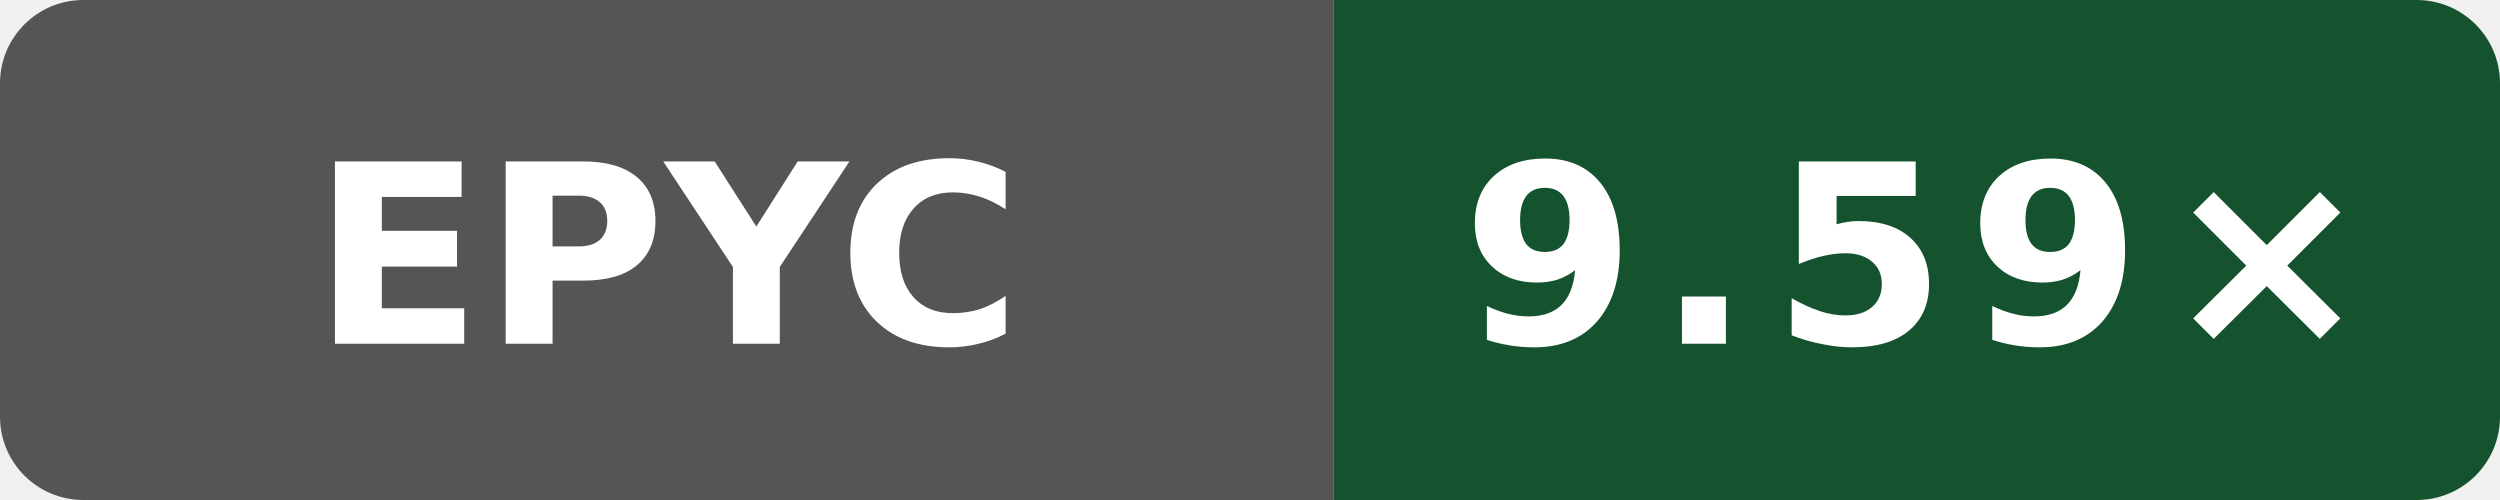
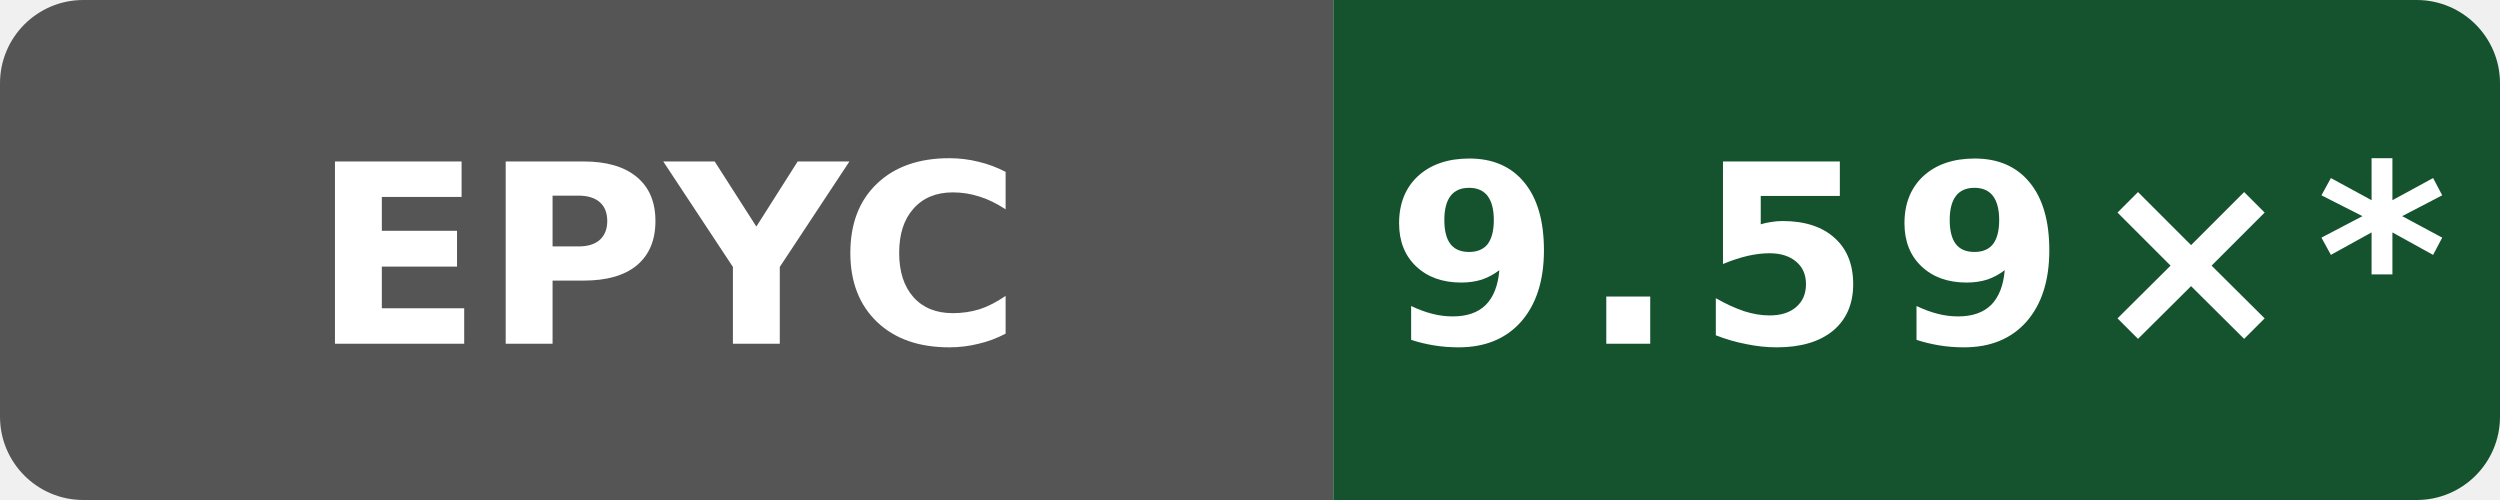
- <svg xmlns="http://www.w3.org/2000/svg" data-original-label="Wasm simd128 compile vs Clang; AMD EPYC 7763 64-Core Processor; revision bb09801053e48486beebe014071a71353ce9be0b" data-original-message="9.59×" width="120" height="24" viewBox="0 0 120 24" role="img" aria-label="Wasm simd128 compile vs Clang; AMD EPYC 7763 64-Core Processor; revision bb09801053e48486beebe014071a71353ce9be0b; measured bb09801053e48486beebe014071a71353ce9be0b; 0 commits behind main: 9.59×">
+ <svg xmlns="http://www.w3.org/2000/svg" data-original-label="Wasm simd128 compile vs Clang; AMD EPYC 7763 64-Core Processor; revision bb09801053e48486beebe014071a71353ce9be0b" data-original-message="9.59×" width="120" height="24" viewBox="0 0 120 24" role="img" aria-label="Wasm simd128 compile vs Clang; AMD EPYC 7763 64-Core Processor; revision bb09801053e48486beebe014071a71353ce9be0b; measured bb09801053e48486beebe014071a71353ce9be0b; 10 commits behind main: 9.59×*">
  <defs>
    <clipPath id="badge">
      <rect width="120" height="24" rx="4" />
    </clipPath>
  </defs>
  <g clip-path="url(#badge)">
    <rect width="64" height="24" fill="#555" />
    <rect x="64" width="56" height="24" fill="#14532d" />
  </g>
  <text x="32" y="16.5" fill="#fff" text-anchor="middle" font-family="Verdana,Geneva,DejaVu Sans,sans-serif" font-size="12" font-weight="700" textLength="31" lengthAdjust="spacingAndGlyphs">EPYC</text>
-   <text x="92" y="16.5" fill="#fff" text-anchor="middle" font-family="Verdana,Geneva,DejaVu Sans,sans-serif" font-size="12" font-weight="700" letter-spacing="1" textLength="39" lengthAdjust="spacingAndGlyphs">9.59×</text>
+   <text x="92" y="16.5" fill="#fff" text-anchor="middle" font-family="Verdana,Geneva,DejaVu Sans,sans-serif" font-size="12" font-weight="700" letter-spacing="1" textLength="44" lengthAdjust="spacingAndGlyphs">9.59×*</text>
</svg>
